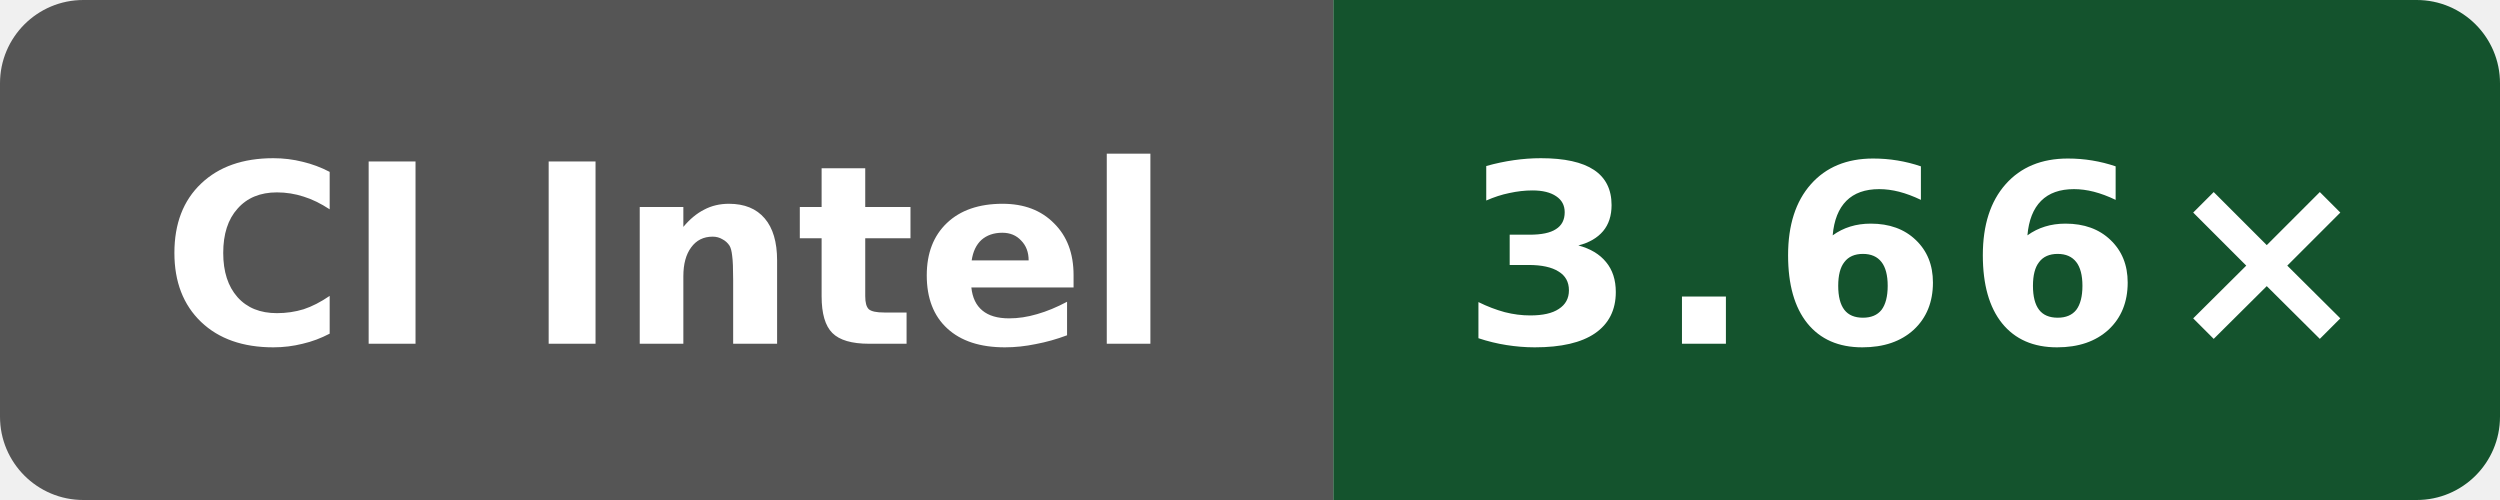
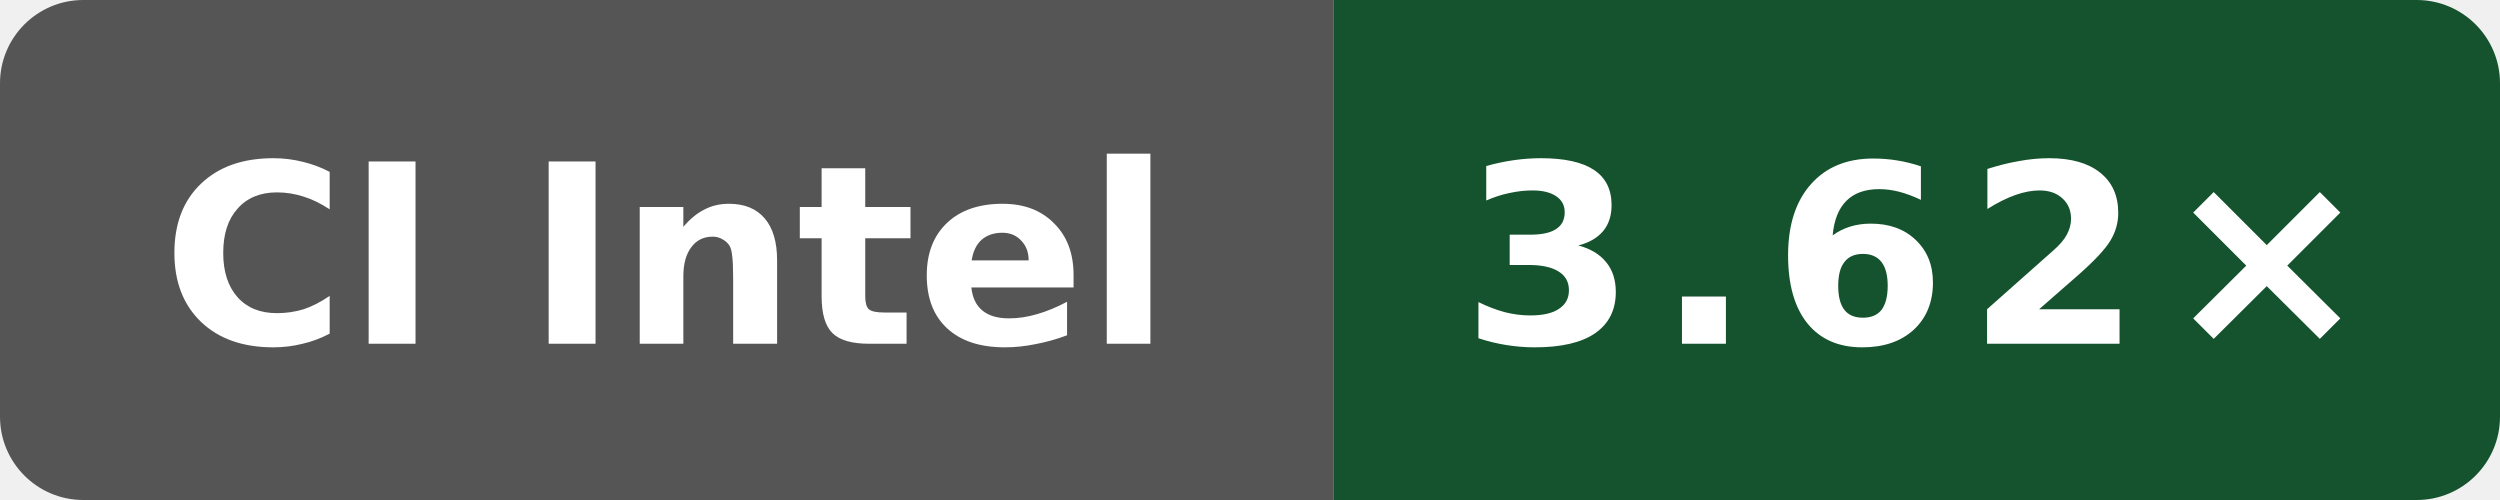
- <svg xmlns="http://www.w3.org/2000/svg" data-original-label="simdjson scalar-compile-gcc; Intel(R) Xeon(R) 6975P-C; revision f4ee6ed21703be4d5350c45f5d8ed33dc706c992" data-original-message="3.66×" width="120" height="24" viewBox="0 0 120 24" role="img" aria-label="simdjson scalar-compile-gcc; Intel(R) Xeon(R) 6975P-C; revision f4ee6ed21703be4d5350c45f5d8ed33dc706c992; measured f4ee6ed21703be4d5350c45f5d8ed33dc706c992; 8 commits behind main: 3.66×">
+ <svg xmlns="http://www.w3.org/2000/svg" data-original-label="simdjson scalar-compile-gcc; Intel(R) Xeon(R) 6975P-C; revision 6d363dd28d9982fdbb0539bf97dab4f17cfbe369" data-original-message="3.62×" width="120" height="24" viewBox="0 0 120 24" role="img" aria-label="simdjson scalar-compile-gcc; Intel(R) Xeon(R) 6975P-C; revision 6d363dd28d9982fdbb0539bf97dab4f17cfbe369; measured 6d363dd28d9982fdbb0539bf97dab4f17cfbe369; 0 commits behind main: 3.62×">
  <defs>
    <clipPath id="badge">
      <rect width="120" height="24" rx="4" />
    </clipPath>
  </defs>
  <g clip-path="url(#badge)">
    <rect width="64" height="24" fill="#555" />
    <rect x="64" width="56" height="24" fill="#14532d" />
  </g>
  <text x="32" y="16.5" fill="#fff" text-anchor="middle" font-family="Verdana,Geneva,DejaVu Sans,sans-serif" font-size="12" font-weight="700" textLength="52" lengthAdjust="spacingAndGlyphs">CI Intel</text>
-   <text x="92" y="16.5" fill="#fff" text-anchor="middle" font-family="Verdana,Geneva,DejaVu Sans,sans-serif" font-size="12" font-weight="700" letter-spacing="1" textLength="39" lengthAdjust="spacingAndGlyphs">3.66×</text>
+   <text x="92" y="16.5" fill="#fff" text-anchor="middle" font-family="Verdana,Geneva,DejaVu Sans,sans-serif" font-size="12" font-weight="700" letter-spacing="1" textLength="39" lengthAdjust="spacingAndGlyphs">3.62×</text>
</svg>
